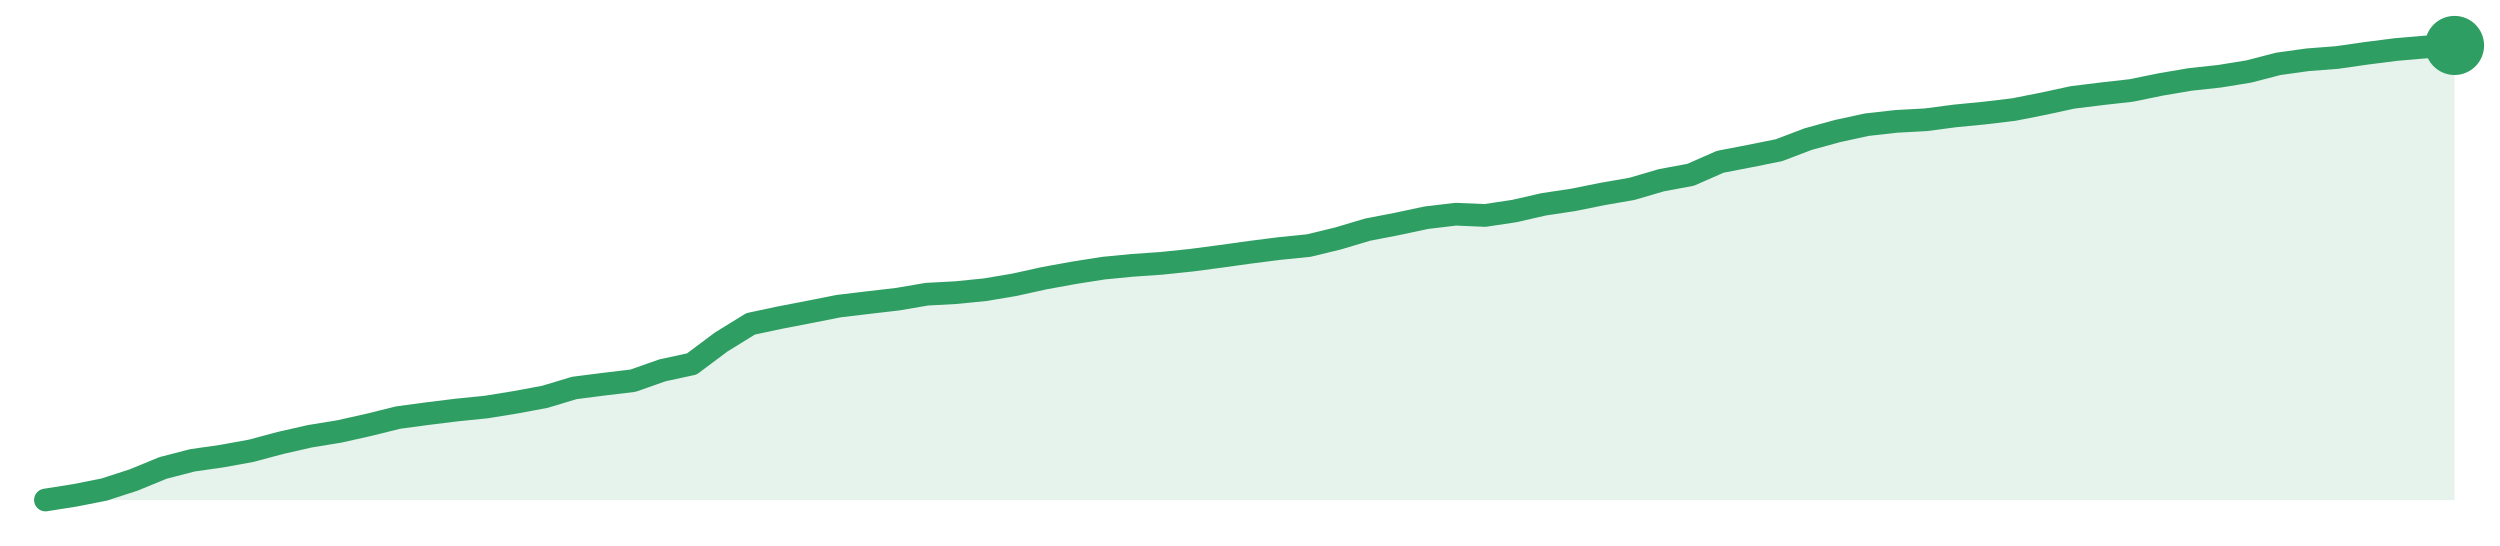
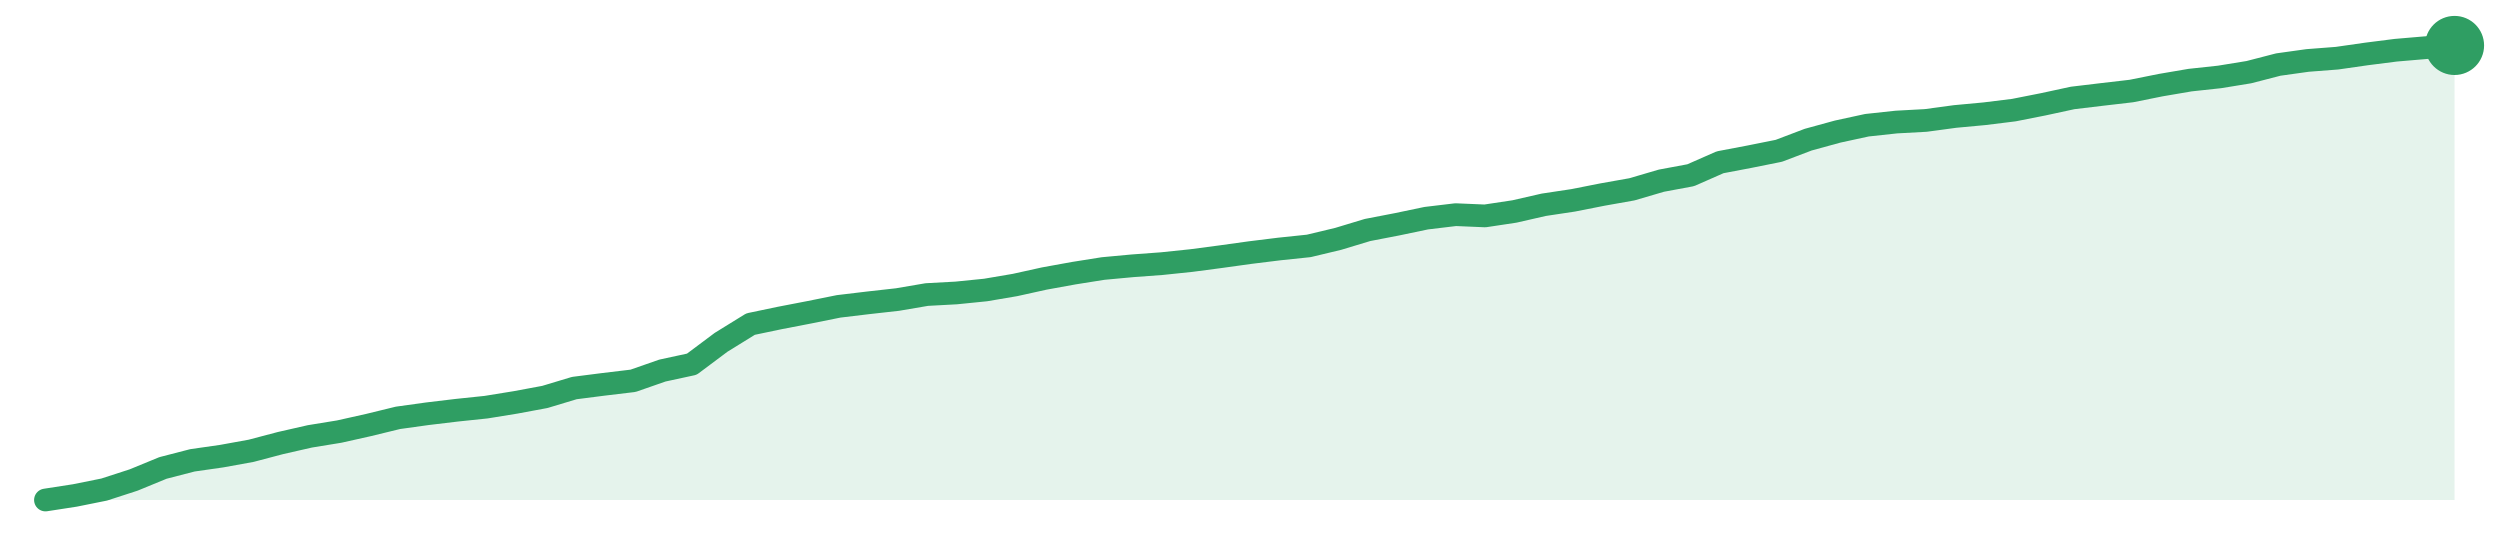
<svg xmlns="http://www.w3.org/2000/svg" width="220" height="48" viewBox="0 0 220 48" role="img" aria-label="trend">
-   <path d="M4.0,44.0 L4.0,44.0 L6.59,43.59 L9.17,43.08 L11.76,42.24 L14.34,41.18 L16.93,40.51 L19.51,40.14 L22.1,39.67 L24.68,38.98 L27.27,38.39 L29.85,37.97 L32.44,37.39 L35.02,36.75 L37.61,36.4 L40.2,36.08 L42.78,35.82 L45.37,35.4 L47.95,34.92 L50.54,34.14 L53.12,33.81 L55.71,33.5 L58.29,32.59 L60.88,32.03 L63.46,30.1 L66.05,28.5 L68.63,27.95 L71.22,27.45 L73.8,26.94 L76.39,26.63 L78.98,26.33 L81.56,25.89 L84.15,25.75 L86.73,25.49 L89.32,25.05 L91.9,24.48 L94.49,24.01 L97.07,23.6 L99.66,23.35 L102.24,23.17 L104.83,22.9 L107.41,22.56 L110.0,22.2 L112.59,21.87 L115.17,21.61 L117.76,20.98 L120.34,20.21 L122.93,19.71 L125.51,19.16 L128.1,18.85 L130.68,18.96 L133.27,18.57 L135.85,17.98 L138.44,17.59 L141.02,17.07 L143.61,16.62 L146.2,15.86 L148.78,15.38 L151.37,14.24 L153.95,13.74 L156.54,13.22 L159.12,12.24 L161.71,11.53 L164.29,10.97 L166.88,10.68 L169.46,10.54 L172.05,10.2 L174.63,9.95 L177.22,9.64 L179.8,9.13 L182.39,8.57 L184.98,8.25 L187.56,7.96 L190.15,7.43 L192.73,6.99 L195.32,6.71 L197.9,6.29 L200.49,5.62 L203.07,5.26 L205.66,5.06 L208.24,4.69 L210.83,4.36 L213.41,4.14 L216.0,4.0 L216.0,44.0 Z" fill="#2f9e631f" />
-   <path d="M4.0,44.0 L6.59,43.59 L9.17,43.08 L11.76,42.24 L14.34,41.18 L16.93,40.51 L19.51,40.14 L22.1,39.67 L24.68,38.98 L27.27,38.39 L29.85,37.97 L32.44,37.39 L35.02,36.75 L37.61,36.4 L40.2,36.08 L42.78,35.82 L45.37,35.4 L47.95,34.92 L50.54,34.14 L53.12,33.81 L55.71,33.5 L58.29,32.59 L60.88,32.03 L63.46,30.1 L66.05,28.5 L68.63,27.95 L71.22,27.45 L73.8,26.94 L76.39,26.63 L78.98,26.33 L81.56,25.89 L84.15,25.75 L86.73,25.49 L89.32,25.05 L91.9,24.48 L94.49,24.01 L97.07,23.6 L99.66,23.35 L102.24,23.17 L104.83,22.9 L107.41,22.56 L110.0,22.2 L112.59,21.87 L115.17,21.61 L117.76,20.98 L120.34,20.21 L122.93,19.71 L125.51,19.16 L128.1,18.85 L130.68,18.96 L133.27,18.57 L135.85,17.98 L138.44,17.59 L141.02,17.07 L143.61,16.62 L146.2,15.86 L148.78,15.38 L151.37,14.24 L153.95,13.74 L156.54,13.22 L159.12,12.24 L161.71,11.53 L164.29,10.97 L166.88,10.68 L169.46,10.54 L172.05,10.2 L174.63,9.95 L177.22,9.64 L179.8,9.13 L182.39,8.57 L184.98,8.25 L187.56,7.96 L190.15,7.43 L192.73,6.99 L195.32,6.71 L197.9,6.29 L200.49,5.62 L203.07,5.26 L205.66,5.06 L208.24,4.69 L210.83,4.36 L213.41,4.14 L216.0,4.0" fill="none" stroke="#2f9e63" stroke-width="2" stroke-linejoin="round" stroke-linecap="round" />
+   <path d="M4.0,44.0 L4.0,44.0 L6.59,43.6 L9.17,43.08 L11.76,42.24 L14.34,41.18 L16.93,40.51 L19.51,40.14 L22.1,39.67 L24.68,38.99 L27.27,38.4 L29.85,37.98 L32.44,37.4 L35.02,36.77 L37.61,36.41 L40.2,36.1 L42.78,35.83 L45.37,35.41 L47.95,34.93 L50.54,34.15 L53.12,33.82 L55.71,33.51 L58.29,32.61 L60.88,32.05 L63.46,30.12 L66.05,28.52 L68.63,27.98 L71.22,27.48 L73.8,26.96 L76.39,26.65 L78.98,26.36 L81.56,25.92 L84.15,25.78 L86.73,25.52 L89.32,25.08 L91.9,24.51 L94.49,24.04 L97.07,23.63 L99.66,23.39 L102.24,23.2 L104.83,22.93 L107.41,22.59 L110.0,22.23 L112.59,21.91 L115.17,21.64 L117.76,21.02 L120.34,20.24 L122.93,19.74 L125.51,19.2 L128.1,18.89 L130.68,19.0 L133.27,18.61 L135.85,18.02 L138.44,17.63 L141.02,17.12 L143.61,16.66 L146.2,15.9 L148.78,15.42 L151.37,14.28 L153.95,13.79 L156.54,13.27 L159.12,12.29 L161.71,11.58 L164.29,11.02 L166.88,10.74 L169.46,10.6 L172.05,10.25 L174.63,10.01 L177.22,9.69 L179.8,9.18 L182.39,8.62 L184.98,8.31 L187.56,8.01 L190.15,7.49 L192.73,7.05 L195.32,6.77 L197.9,6.35 L200.49,5.68 L203.07,5.32 L205.66,5.12 L208.24,4.75 L210.83,4.42 L213.41,4.2 L216.0,4.0 L216.0,44.0 Z" fill="#2f9e631f" />
+   <path d="M4.0,44.0 L6.59,43.6 L9.17,43.08 L11.76,42.24 L14.34,41.18 L16.93,40.51 L19.51,40.14 L22.1,39.67 L24.68,38.99 L27.27,38.4 L29.85,37.98 L32.44,37.4 L35.02,36.77 L37.61,36.41 L40.2,36.1 L42.78,35.83 L45.37,35.41 L47.95,34.93 L50.54,34.15 L53.12,33.82 L55.71,33.51 L58.29,32.61 L60.88,32.05 L63.46,30.12 L66.05,28.52 L68.63,27.98 L71.22,27.48 L73.8,26.96 L76.39,26.65 L78.98,26.36 L81.56,25.92 L84.15,25.78 L86.73,25.52 L89.32,25.08 L91.9,24.51 L94.49,24.04 L97.07,23.63 L99.66,23.39 L102.24,23.2 L104.83,22.93 L107.41,22.59 L110.0,22.23 L112.59,21.91 L115.17,21.64 L117.76,21.02 L120.34,20.24 L122.93,19.74 L125.51,19.2 L128.1,18.89 L130.68,19.0 L133.27,18.61 L135.85,18.02 L138.44,17.63 L141.02,17.12 L143.61,16.66 L146.2,15.9 L148.78,15.42 L151.37,14.28 L153.95,13.79 L156.54,13.27 L159.12,12.29 L161.71,11.58 L164.29,11.02 L166.88,10.74 L169.46,10.6 L172.05,10.25 L174.63,10.01 L177.22,9.69 L179.8,9.18 L182.39,8.62 L184.98,8.31 L187.56,8.01 L190.15,7.49 L192.73,7.05 L195.32,6.77 L197.9,6.35 L200.49,5.68 L203.07,5.32 L205.66,5.12 L208.24,4.75 L210.83,4.42 L213.41,4.2 L216.0,4.0" fill="none" stroke="#2f9e63" stroke-width="2" stroke-linejoin="round" stroke-linecap="round" />
  <circle cx="216.0" cy="4.0" r="2.6" fill="#2f9e63" />
</svg>
